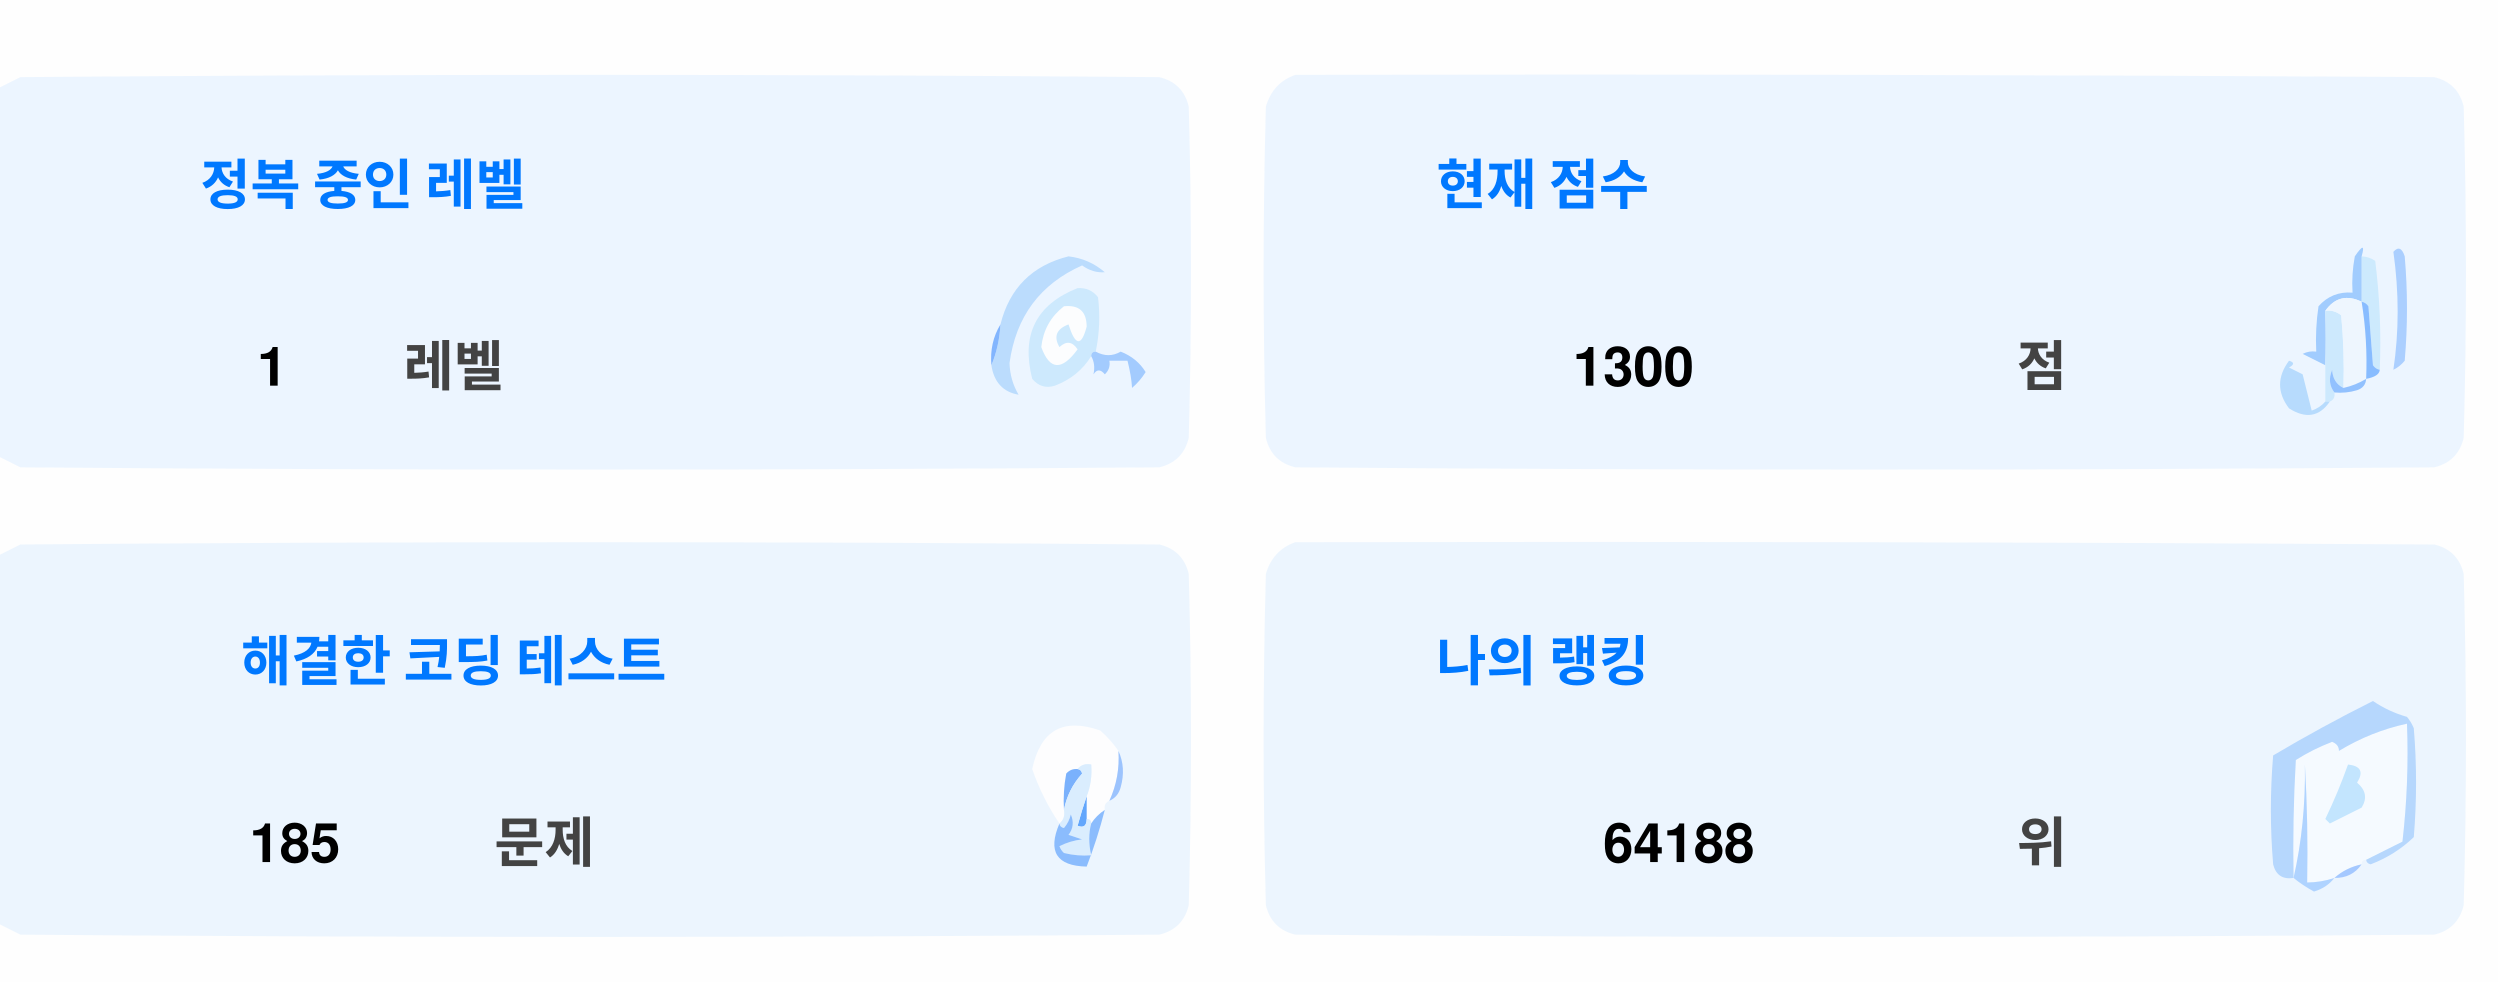
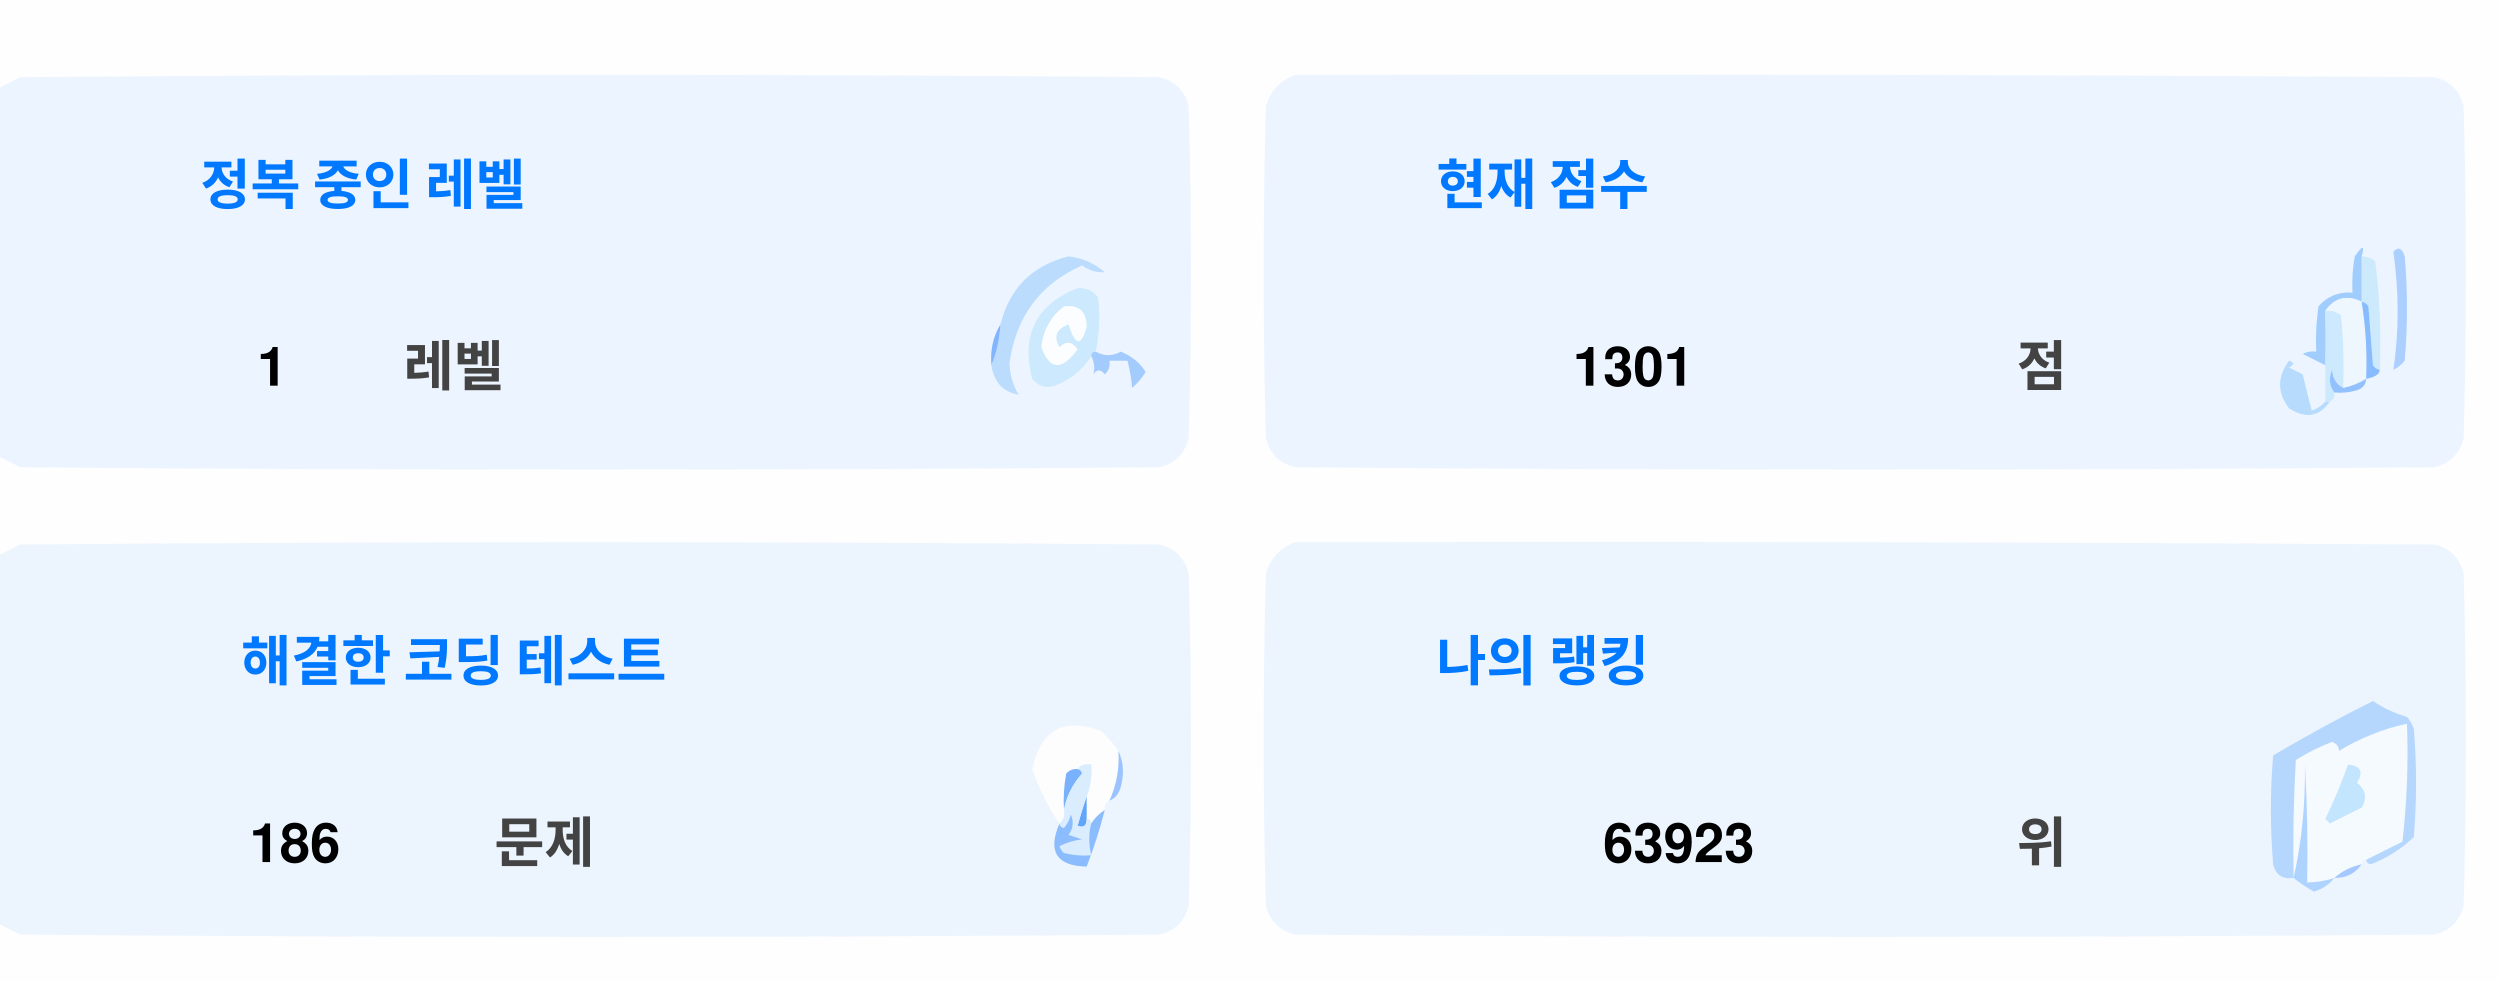
<svg xmlns="http://www.w3.org/2000/svg" version="1.1" width="551px" height="217px" style="shape-rendering:geometricPrecision; text-rendering:geometricPrecision; image-rendering:optimizeQuality; fill-rule:evenodd; clip-rule:evenodd">
  <style>.title {fill: #434343;font-size: 1rem;line-height: 1.5rem;font-weight: bold;font-family: -apple-system, BlinkMacSystemFont, Segoe UI, Helvetica, Arial, sans-serif, Apple Color Emoji, Segoe UI Emoji;}.desc {fill: #434343;font-size: 2.5rem;font-weight: bold;line-height: 1.5rem;font-family: -apple-system, BlinkMacSystemFont, Segoe UI, Helvetica, Arial, sans-serif, Apple Color Emoji, Segoe UI Emoji;}.desc-2 {fill: #434343;font-size: 1rem;font-weight: bold;line-height: 1.5rem;font-family: -apple-system, BlinkMacSystemFont, Segoe UI, Helvetica, Arial, sans-serif, Apple Color Emoji, Segoe UI Emoji;}.text, .desc {animation: twinkling 4s ease-in-out infinite;}@keyframes twinkling {40% { opacity: 1; }50% { opacity: 0.5; }60% { opacity: 1; }70% { opacity: 0.5; }80% { opacity: 1; }}</style>
  <g>
    <path style="opacity:1" fill="#fefefe" d="M -0.5,-0.5 C 183.167,-0.5 366.833,-0.5 550.5,-0.5C 550.5,71.833 550.5,144.167 550.5,216.5C 366.833,216.5 183.167,216.5 -0.5,216.5C -0.5,212.167 -0.5,207.833 -0.5,203.5C 1.14,204.32 2.807,205.153 4.5,206C 88.167,206.667 171.833,206.667 255.5,206C 259,205.167 261.167,203 262,199.5C 262.667,175.167 262.667,150.833 262,126.5C 261.167,123 259,120.833 255.5,120C 171.833,119.333 88.167,119.333 4.5,120C 2.807,120.847 1.14,121.68 -0.5,122.5C -0.5,115.167 -0.5,107.833 -0.5,100.5C 1.14,101.32 2.807,102.153 4.5,103C 88.167,103.667 171.833,103.667 255.5,103C 259,102.167 261.167,100 262,96.5C 262.667,72.167 262.667,47.833 262,23.5C 261.167,20 259,17.833 255.5,17C 171.833,16.333 88.167,16.333 4.5,17C 2.807,17.847 1.14,18.68 -0.5,19.5C -0.5,12.833 -0.5,6.167 -0.5,-0.5 Z" />
  </g>
  <g>
    <path style="opacity:1" fill="#ecf5ff" d="M -0.5,100.5 C -0.5,73.5 -0.5,46.5 -0.5,19.5C 1.14,18.68 2.807,17.847 4.5,17C 88.167,16.333 171.833,16.333 255.5,17C 259,17.833 261.167,20 262,23.5C 262.667,47.833 262.667,72.167 262,96.5C 261.167,100 259,102.167 255.5,103C 171.833,103.667 88.167,103.667 4.5,103C 2.807,102.153 1.14,101.32 -0.5,100.5 Z" />
  </g>
  <g>
    <path style="opacity:1" fill="#ecf5ff" d="M 285.5,16.5 C 369.167,16.333 452.834,16.5 536.5,17C 540,17.833 542.167,20 543,23.5C 543.667,47.833 543.667,72.167 543,96.5C 542.167,100 540,102.167 536.5,103C 452.833,103.667 369.167,103.667 285.5,103C 282,102.167 279.833,100 279,96.5C 278.333,72.167 278.333,47.833 279,23.5C 280.018,19.985 282.185,17.652 285.5,16.5 Z" />
  </g>
  <g>
    <path style="opacity:1" fill="#cdeafd" d="M 520.5,56.5 C 521.583,56.539 522.583,56.873 523.5,57.5C 524.498,65.472 524.831,73.472 524.5,81.5C 523.883,81.389 523.383,81.056 523,80.5C 522.667,76.167 522.333,71.833 522,67.5C 521.617,66.944 521.117,66.611 520.5,66.5C 520.5,63.167 520.5,59.833 520.5,56.5 Z" />
  </g>
  <g>
    <path style="opacity:1" fill="#abcfff" d="M 527.5,55.5 C 528.566,54.308 529.399,54.641 530,56.5C 530.667,64.167 530.667,71.833 530,79.5C 529.311,80.357 528.478,81.023 527.5,81.5C 528.758,73.08 528.758,64.414 527.5,55.5 Z" />
  </g>
  <g>
    <path style="opacity:1" fill="#bbdcfd" d="M 218.5,80.5 C 219.657,77.727 220.324,74.727 220.5,71.5C 222.49,63.51 227.49,58.51 235.5,56.5C 238.528,56.847 241.194,58.014 243.5,60C 241.744,60.141 240.078,59.641 238.5,58.5C 229.247,62.607 223.914,69.773 222.5,80C 222.565,82.526 223.232,84.859 224.5,87C 221.07,86.397 219.07,84.231 218.5,80.5 Z" />
  </g>
  <g>
    <path style="opacity:1" fill="#cde9fd" d="M 241.5,77.5 C 240.833,77.5 240.5,77.833 240.5,78.5C 238.628,81.529 235.961,83.695 232.5,85C 230.536,85.624 228.869,85.124 227.5,83.5C 225.021,73.791 228.354,67.124 237.5,63.5C 239.374,63.39 240.874,64.056 242,65.5C 242.497,69.524 242.331,73.524 241.5,77.5 Z" />
  </g>
  <g>
    <path style="opacity:1" fill="#fcfdfe" d="M 234.5,67.5 C 237.826,67.162 239.493,68.662 239.5,72C 238.334,76.434 237,76.267 235.5,71.5C 232.832,72.515 232.166,74.182 233.5,76.5C 235.017,75.089 236.351,75.256 237.5,77C 234.006,81.771 231.34,81.605 229.5,76.5C 229.904,72.771 231.571,69.771 234.5,67.5 Z" />
  </g>
  <g>
    <path style="opacity:1" fill="#a1ccfe" d="M 520.5,56.5 C 520.5,59.833 520.5,63.167 520.5,66.5C 517.238,64.922 514.572,65.589 512.5,68.5C 512.617,72.81 512.617,76.81 512.5,80.5C 510.86,79.68 509.193,78.847 507.5,78C 508.448,77.517 509.448,77.35 510.5,77.5C 510.335,74.15 510.502,70.817 511,67.5C 512.995,65.253 515.495,64.253 518.5,64.5C 518.336,61.813 518.503,59.146 519,56.5C 520.731,53.969 521.231,53.969 520.5,56.5 Z" />
  </g>
  <g>
    <path style="opacity:1" fill="#cde9fd" d="M 512.5,68.5 C 513.822,68.33 514.989,68.663 516,69.5C 516.499,74.823 516.666,80.156 516.5,85.5C 514.955,84.77 514.122,83.437 514,81.5C 513.22,83.387 513.387,85.054 514.5,86.5C 514.672,87.492 514.338,88.158 513.5,88.5C 513.167,88.5 512.833,88.5 512.5,88.5C 512.5,85.833 512.5,83.167 512.5,80.5C 512.617,76.81 512.617,72.81 512.5,68.5 Z" />
  </g>
  <g>
    <path style="opacity:1" fill="#eef6fe" d="M 520.5,66.5 C 521.407,72.106 521.74,77.773 521.5,83.5C 519.95,84.441 518.284,85.108 516.5,85.5C 516.666,80.156 516.499,74.823 516,69.5C 514.989,68.663 513.822,68.33 512.5,68.5C 514.572,65.589 517.238,64.922 520.5,66.5 Z" />
  </g>
  <g>
    <path style="opacity:1" fill="#88bcff" d="M 520.5,66.5 C 521.117,66.611 521.617,66.944 522,67.5C 522.333,71.833 522.667,76.167 523,80.5C 523.383,81.056 523.883,81.389 524.5,81.5C 524.445,82.469 523.445,83.136 521.5,83.5C 521.74,77.773 521.407,72.106 520.5,66.5 Z" />
  </g>
  <g>
    <path style="opacity:1" fill="#82b5fe" d="M 220.5,71.5 C 220.324,74.727 219.657,77.727 218.5,80.5C 218.215,77.171 218.882,74.171 220.5,71.5 Z" />
  </g>
  <g>
    <path style="opacity:1" fill="#a3cbfe" d="M 240.5,78.5 C 240.5,77.833 240.833,77.5 241.5,77.5C 243.391,78.536 245.224,78.536 247,77.5C 249.391,78.429 251.225,79.929 252.5,82C 251.681,83.319 250.681,84.486 249.5,85.5C 249.409,83.777 249.075,81.777 248.5,79.5C 247.167,79.5 245.833,79.5 244.5,79.5C 244.719,80.675 244.386,81.675 243.5,82.5C 242.575,81.359 241.741,81.359 241,82.5C 241.331,80.981 241.164,79.648 240.5,78.5 Z" />
  </g>
  <g>
    <path style="opacity:1" fill="#b7dbfd" d="M 512.5,88.5 C 512.833,88.5 513.167,88.5 513.5,88.5C 511.199,91.857 508.199,92.357 504.5,90C 501.872,86.535 501.872,83.035 504.5,79.5C 505.696,79.846 505.696,80.346 504.5,81C 505.5,81.5 506.5,82 507.5,82.5C 508.167,85.167 508.833,87.833 509.5,90.5C 510.739,90.058 511.739,89.391 512.5,88.5 Z" />
  </g>
  <g>
    <path style="opacity:1" fill="#92c1fe" d="M 516.5,85.5 C 518.284,85.108 519.95,84.441 521.5,83.5C 521.423,84.75 520.756,85.583 519.5,86C 517.866,86.493 516.199,86.66 514.5,86.5C 513.387,85.054 513.22,83.387 514,81.5C 514.122,83.437 514.955,84.77 516.5,85.5 Z" />
  </g>
  <g>
    <path style="opacity:1" fill="#ecf5fe" d="M -0.5,203.5 C -0.5,176.5 -0.5,149.5 -0.5,122.5C 1.14,121.68 2.807,120.847 4.5,120C 88.167,119.333 171.833,119.333 255.5,120C 259,120.833 261.167,123 262,126.5C 262.667,150.833 262.667,175.167 262,199.5C 261.167,203 259,205.167 255.5,206C 171.833,206.667 88.167,206.667 4.5,206C 2.807,205.153 1.14,204.32 -0.5,203.5 Z" />
  </g>
  <g>
    <path style="opacity:1" fill="#ecf5fe" d="M 285.5,119.5 C 369.167,119.333 452.834,119.5 536.5,120C 540,120.833 542.167,123 543,126.5C 543.667,150.833 543.667,175.167 543,199.5C 542.167,203 540,205.167 536.5,206C 452.833,206.667 369.167,206.667 285.5,206C 282,205.167 279.833,203 279,199.5C 278.333,175.167 278.333,150.833 279,126.5C 280.018,122.985 282.185,120.652 285.5,119.5 Z" />
  </g>
  <g>
    <path style="opacity:1" fill="#fdfdfe" d="M 246.5,165.5 C 246.758,169.367 246.092,173.034 244.5,176.5C 243.662,176.842 243.328,177.508 243.5,178.5C 242.272,179.306 241.272,180.306 240.5,181.5C 240.5,180.833 240.167,180.5 239.5,180.5C 239.5,178.833 239.5,177.167 239.5,175.5C 240.369,173.283 240.702,170.95 240.5,168.5C 239.209,168.263 238.209,168.596 237.5,169.5C 236.504,169.414 235.671,169.748 235,170.5C 234.503,173.146 234.336,175.813 234.5,178.5C 234.737,179.791 234.404,180.791 233.5,181.5C 230.986,177.806 228.986,173.806 227.5,169.5C 229.309,160.957 234.309,158.124 242.5,161C 244.07,162.397 245.404,163.897 246.5,165.5 Z" />
  </g>
  <g>
    <path style="opacity:1" fill="#f5faff" d="M 521.5,189.5 C 520.833,189.5 520.5,189.833 520.5,190.5C 518.181,190.992 516.181,191.992 514.5,193.5C 512.565,194.15 510.565,194.483 508.5,194.5C 508.666,185.827 508.5,177.16 508,168.5C 508.141,177.227 507.308,185.56 505.5,193.5C 505.334,184.827 505.5,176.16 506,167.5C 508.527,165.903 511.194,164.57 514,163.5C 515.011,163.892 515.511,164.559 515.5,165.5C 520.21,162.641 525.21,160.641 530.5,159.5C 530.831,168.192 530.498,176.859 529.5,185.5C 526.807,186.847 524.14,188.18 521.5,189.5 Z" />
  </g>
  <g>
    <path style="opacity:1" fill="#b6d7fd" d="M 521.5,189.5 C 524.14,188.18 526.807,186.847 529.5,185.5C 530.498,176.859 530.831,168.192 530.5,159.5C 525.21,160.641 520.21,162.641 515.5,165.5C 515.511,164.559 515.011,163.892 514,163.5C 511.194,164.57 508.527,165.903 506,167.5C 505.5,176.16 505.334,184.827 505.5,193.5C 503.089,193.863 501.589,192.863 501,190.5C 500.333,182.5 500.333,174.5 501,166.5C 508.173,162.246 515.507,158.246 523,154.5C 525.304,156.068 527.804,157.235 530.5,158C 531.126,158.75 531.626,159.584 532,160.5C 532.667,168.5 532.667,176.5 532,184.5C 529.292,187.111 526.125,189.111 522.5,190.5C 521.893,190.376 521.56,190.043 521.5,189.5 Z" />
  </g>
  <g>
    <path style="opacity:1" fill="#c3e5fe" d="M 517.5,168.5 C 520.317,168.801 520.984,170.134 519.5,172.5C 521.439,174.122 521.772,175.956 520.5,178C 518.167,179.167 515.833,180.333 513.5,181.5C 513.167,181.167 512.833,180.833 512.5,180.5C 514.414,176.515 516.081,172.515 517.5,168.5 Z" />
  </g>
  <g>
    <path style="opacity:1" fill="#7ab1fc" d="M 237.5,169.5 C 238.043,169.56 238.376,169.893 238.5,170.5C 236.395,172.836 235.062,175.503 234.5,178.5C 234.336,175.813 234.503,173.146 235,170.5C 235.671,169.748 236.504,169.414 237.5,169.5 Z" />
  </g>
  <g>
    <path style="opacity:1" fill="#afd3ff" d="M 514.5,193.5 C 513.378,194.947 511.878,195.947 510,196.5C 508.348,195.601 506.848,194.601 505.5,193.5C 507.308,185.56 508.141,177.227 508,168.5C 508.5,177.16 508.666,185.827 508.5,194.5C 510.565,194.483 512.565,194.15 514.5,193.5 Z" />
  </g>
  <g>
    <path style="opacity:1" fill="#9cc3fd" d="M 246.5,165.5 C 247.634,167.966 247.801,170.633 247,173.5C 246.623,174.942 245.79,175.942 244.5,176.5C 246.092,173.034 246.758,169.367 246.5,165.5 Z" />
  </g>
  <g>
    <path style="opacity:1" fill="#62a6fc" d="M 239.5,175.5 C 239.5,177.167 239.5,178.833 239.5,180.5C 239.483,182.028 238.816,182.528 237.5,182C 238.117,179.723 238.784,177.556 239.5,175.5 Z" />
  </g>
  <g>
    <path style="opacity:1" fill="#daedfe" d="M 237.5,169.5 C 238.209,168.596 239.209,168.263 240.5,168.5C 240.702,170.95 240.369,173.283 239.5,175.5C 238.784,177.556 238.117,179.723 237.5,182C 238.816,182.528 239.483,182.028 239.5,180.5C 240.167,180.5 240.5,180.833 240.5,181.5C 239.918,183.669 239.918,186.002 240.5,188.5C 238.473,188.662 236.473,188.495 234.5,188C 234.043,187.586 233.709,187.086 233.5,186.5C 235.078,185.702 236.744,185.202 238.5,185C 237.5,184.667 236.5,184.333 235.5,184C 236.554,182.612 236.72,181.112 236,179.5C 235.751,180.624 235.251,181.624 234.5,182.5C 233.893,182.376 233.56,182.043 233.5,181.5C 234.404,180.791 234.737,179.791 234.5,178.5C 235.062,175.503 236.395,172.836 238.5,170.5C 238.376,169.893 238.043,169.56 237.5,169.5 Z" />
  </g>
  <g>
    <path style="opacity:1" fill="#8bbcfd" d="M 243.5,178.5 C 242.395,182.803 241.062,186.969 239.5,191C 232.857,190.847 230.857,187.68 233.5,181.5C 233.56,182.043 233.893,182.376 234.5,182.5C 235.251,181.624 235.751,180.624 236,179.5C 236.72,181.112 236.554,182.612 235.5,184C 236.5,184.333 237.5,184.667 238.5,185C 236.744,185.202 235.078,185.702 233.5,186.5C 233.709,187.086 234.043,187.586 234.5,188C 236.473,188.495 238.473,188.662 240.5,188.5C 239.918,186.002 239.918,183.669 240.5,181.5C 241.272,180.306 242.272,179.306 243.5,178.5 Z" />
  </g>
  <g>
    <path style="opacity:1" fill="#a4c8ff" d="M 520.5,190.5 C 519.089,192.539 517.089,193.539 514.5,193.5C 516.181,191.992 518.181,190.992 520.5,190.5 Z" />
  </g>
  <text text-anchor="middle" x="80" y="45" class="title" style="fill:#0078ff;" stroke="#none" stroke-width="1">정복 중인 레벨</text>
  <text text-anchor="middle" x="60" y="85" class="desc" style="fill:#000000;" stroke="#none" stroke-width="1">1</text>
  <text text-anchor="middle" x="100" y="85" class="desc-2" style="fill:#434343;" stroke="#none" stroke-width="1">레벨</text>
  <text text-anchor="middle" x="340" y="45" class="title" style="fill:#0078ff;" stroke="#none" stroke-width="1">현재 점수</text>
-   <text text-anchor="middle" x="360" y="85" class="desc" style="fill:#000000;" stroke="#none" stroke-width="1">1300</text>
+   <text text-anchor="middle" x="360" y="85" class="desc" style="fill:#000000;" stroke="#none" stroke-width="1">1301</text>
  <text text-anchor="middle" x="450" y="85" class="desc-2" style="fill:#434343;" stroke="#none" stroke-width="1">점</text>
  <text text-anchor="middle" x="100" y="150" class="title" style="fill:#0078ff;" stroke="#none" stroke-width="1">해결한 코딩 테스트</text>
-   <text text-anchor="middle" x="65" y="190" class="desc" style="fill:#000000;" stroke="#none" stroke-width="1">185</text>
+   <text text-anchor="middle" x="65" y="190" class="desc" style="fill:#000000;" stroke="#none" stroke-width="1">186</text>
  <text text-anchor="middle" x="120" y="190" class="desc-2" style="fill:#434343;" stroke="#none" stroke-width="1">문제</text>
  <text text-anchor="middle" x="340" y="150" class="title" style="fill:#0078ff;" stroke="#none" stroke-width="1">나의 랭킹</text>
-   <text text-anchor="middle" x="370" y="190" class="desc" style="fill:#000000;" stroke="#none" stroke-width="1">64188</text>
+   <text text-anchor="middle" x="370" y="190" class="desc" style="fill:#000000;" stroke="#none" stroke-width="1">63923</text>
  <text text-anchor="middle" x="450" y="190" class="desc-2" style="fill:#434343;" stroke="#none" stroke-width="1">위</text>
</svg>
